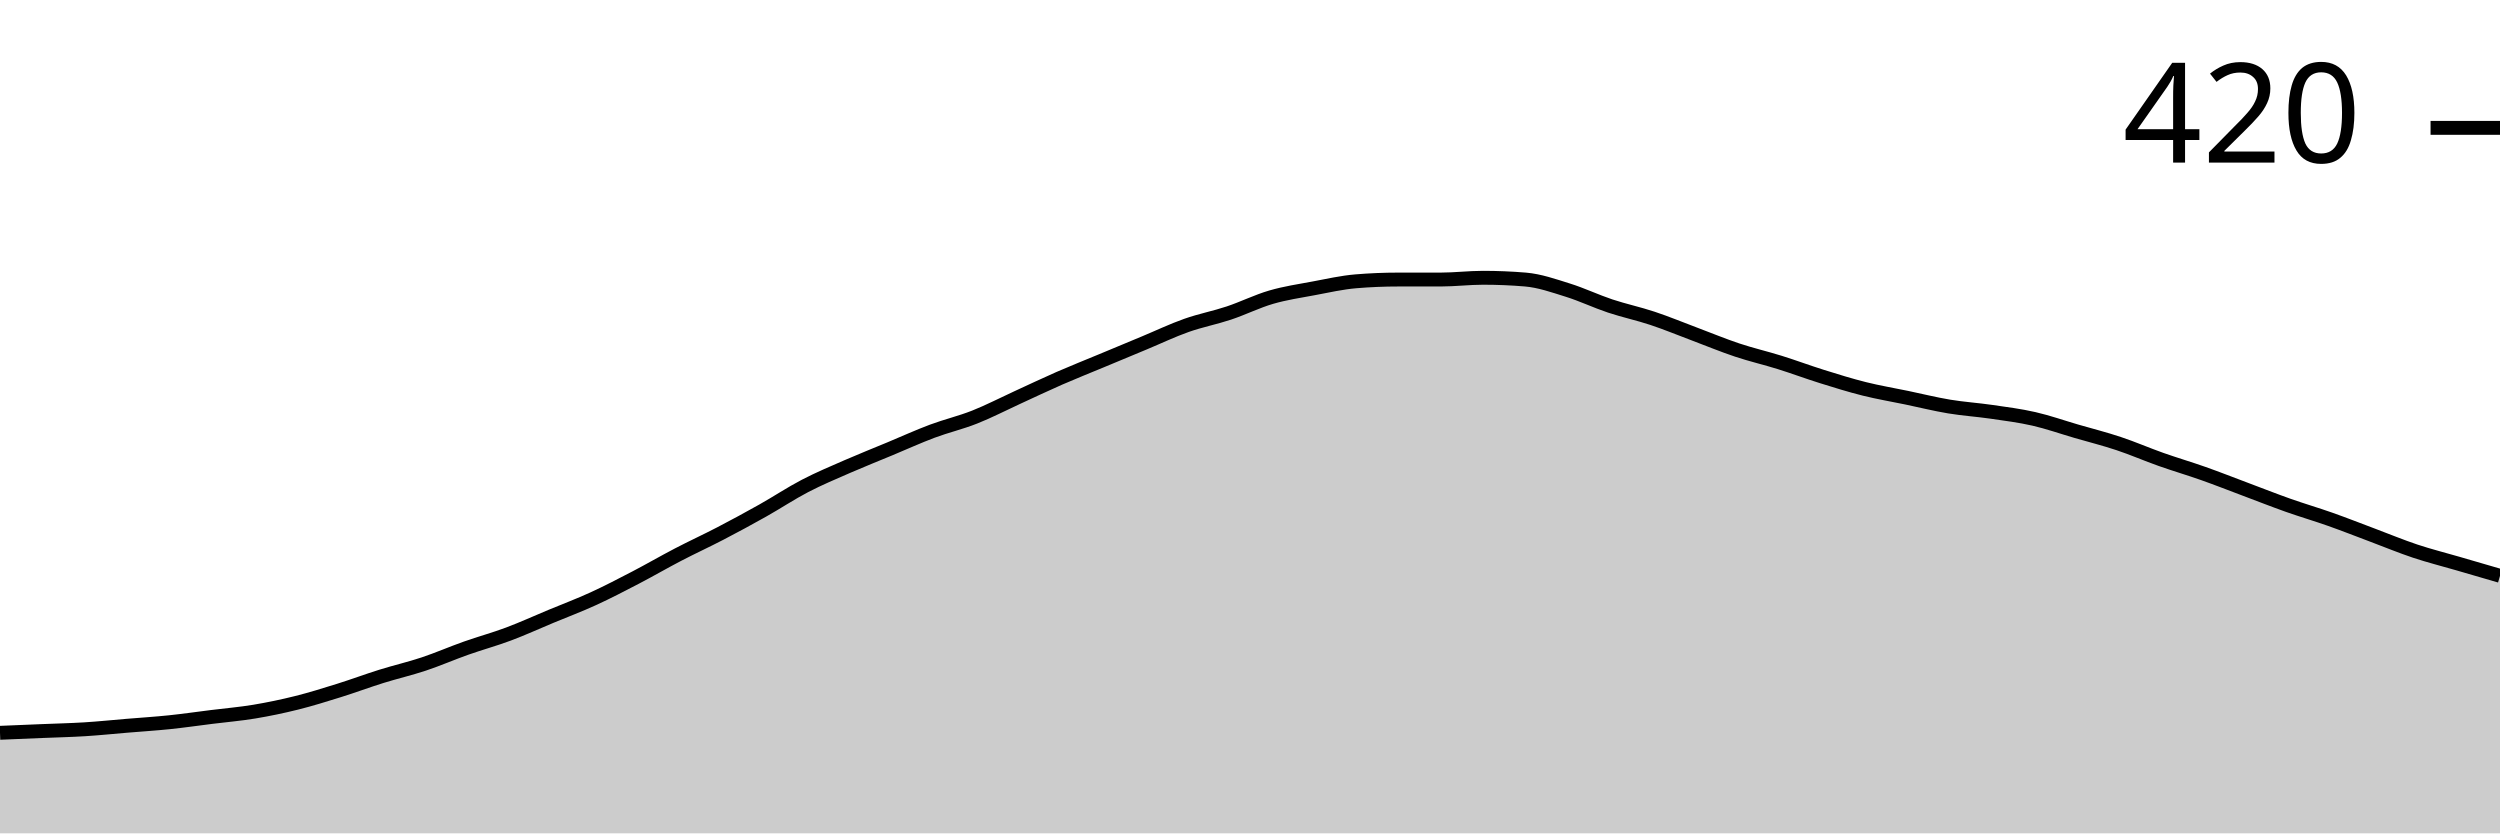
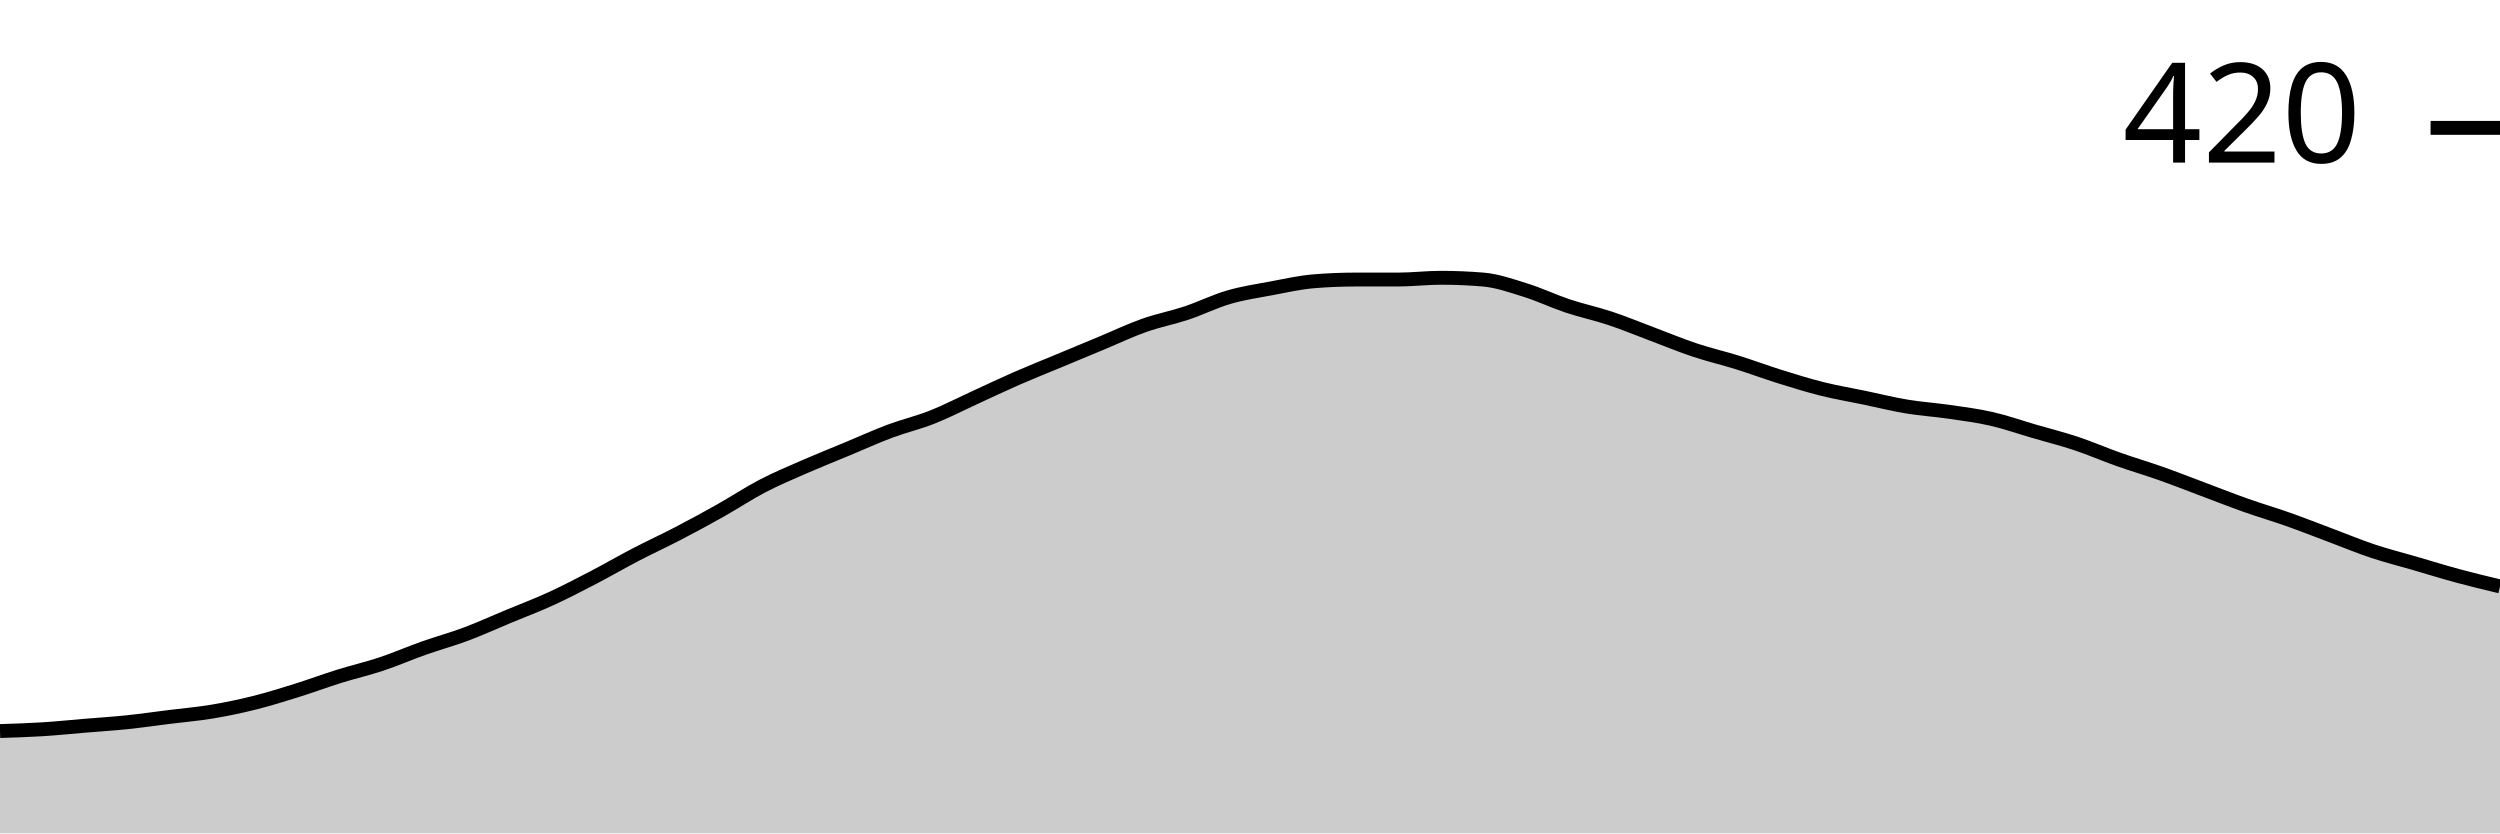
<svg xmlns="http://www.w3.org/2000/svg" viewBox="0 0 180 60">
  <g transform="translate(0,20)">
-     <path class="area" fill="rgba(0, 0, 0, 0.2)" d="M0,32.762C1.017,32.72,2.034,32.677,3.051,32.635C4.068,32.593,5.085,32.571,6.102,32.508C7.119,32.444,8.136,32.339,9.153,32.254C10.169,32.169,11.186,32.106,12.203,32C13.22,31.894,14.237,31.746,15.254,31.619C16.271,31.492,17.288,31.407,18.305,31.238C19.322,31.069,20.339,30.857,21.356,30.603C22.373,30.349,23.39,30.032,24.407,29.714C25.424,29.397,26.441,29.016,27.458,28.698C28.475,28.381,29.492,28.148,30.508,27.81C31.525,27.471,32.542,27.026,33.559,26.667C34.576,26.307,35.593,26.032,36.61,25.651C37.627,25.27,38.644,24.804,39.661,24.381C40.678,23.958,41.695,23.577,42.712,23.111C43.729,22.646,44.746,22.116,45.763,21.587C46.78,21.058,47.797,20.466,48.814,19.937C49.831,19.407,50.847,18.942,51.864,18.413C52.881,17.884,53.898,17.333,54.915,16.762C55.932,16.19,56.949,15.513,57.966,14.984C58.983,14.455,60,14.032,61.017,13.587C62.034,13.143,63.051,12.741,64.068,12.317C65.085,11.894,66.102,11.429,67.119,11.048C68.136,10.667,69.153,10.434,70.169,10.032C71.186,9.63,72.203,9.101,73.22,8.635C74.237,8.169,75.254,7.683,76.271,7.238C77.288,6.794,78.305,6.392,79.322,5.968C80.339,5.545,81.356,5.122,82.373,4.698C83.39,4.275,84.407,3.788,85.424,3.429C86.441,3.069,87.458,2.878,88.475,2.54C89.492,2.201,90.508,1.693,91.525,1.397C92.542,1.101,93.559,0.952,94.576,0.762C95.593,0.571,96.61,0.339,97.627,0.254C98.644,0.169,99.661,0.127,100.678,0.127C101.695,0.127,102.712,0.127,103.729,0.127C104.746,0.127,105.763,0,106.78,0C107.797,0,108.814,0.042,109.831,0.127C110.847,0.212,111.864,0.571,112.881,0.889C113.898,1.206,114.915,1.693,115.932,2.032C116.949,2.37,117.966,2.582,118.983,2.921C120,3.259,121.017,3.683,122.034,4.063C123.051,4.444,124.068,4.868,125.085,5.206C126.102,5.545,127.119,5.778,128.136,6.095C129.153,6.413,130.169,6.794,131.186,7.111C132.203,7.429,133.22,7.746,134.237,8C135.254,8.254,136.271,8.423,137.288,8.635C138.305,8.847,139.322,9.101,140.339,9.27C141.356,9.439,142.373,9.503,143.39,9.651C144.407,9.799,145.424,9.926,146.441,10.159C147.458,10.392,148.475,10.751,149.492,11.048C150.508,11.344,151.525,11.598,152.542,11.937C153.559,12.275,154.576,12.72,155.593,13.079C156.61,13.439,157.627,13.735,158.644,14.095C159.661,14.455,160.678,14.857,161.695,15.238C162.712,15.619,163.729,16.021,164.746,16.381C165.763,16.741,166.78,17.037,167.797,17.397C168.814,17.757,169.831,18.159,170.847,18.54C171.864,18.921,172.881,19.344,173.898,19.683C174.915,20.021,175.932,20.275,176.949,20.571C177.966,20.868,178.983,21.164,180,21.46L180,40C178.983,40,177.966,40,176.949,40C175.932,40,174.915,40,173.898,40C172.881,40,171.864,40,170.847,40C169.831,40,168.814,40,167.797,40C166.78,40,165.763,40,164.746,40C163.729,40,162.712,40,161.695,40C160.678,40,159.661,40,158.644,40C157.627,40,156.61,40,155.593,40C154.576,40,153.559,40,152.542,40C151.525,40,150.508,40,149.492,40C148.475,40,147.458,40,146.441,40C145.424,40,144.407,40,143.39,40C142.373,40,141.356,40,140.339,40C139.322,40,138.305,40,137.288,40C136.271,40,135.254,40,134.237,40C133.22,40,132.203,40,131.186,40C130.169,40,129.153,40,128.136,40C127.119,40,126.102,40,125.085,40C124.068,40,123.051,40,122.034,40C121.017,40,120,40,118.983,40C117.966,40,116.949,40,115.932,40C114.915,40,113.898,40,112.881,40C111.864,40,110.847,40,109.831,40C108.814,40,107.797,40,106.78,40C105.763,40,104.746,40,103.729,40C102.712,40,101.695,40,100.678,40C99.661,40,98.644,40,97.627,40C96.61,40,95.593,40,94.576,40C93.559,40,92.542,40,91.525,40C90.508,40,89.492,40,88.475,40C87.458,40,86.441,40,85.424,40C84.407,40,83.39,40,82.373,40C81.356,40,80.339,40,79.322,40C78.305,40,77.288,40,76.271,40C75.254,40,74.237,40,73.22,40C72.203,40,71.186,40,70.169,40C69.153,40,68.136,40,67.119,40C66.102,40,65.085,40,64.068,40C63.051,40,62.034,40,61.017,40C60,40,58.983,40,57.966,40C56.949,40,55.932,40,54.915,40C53.898,40,52.881,40,51.864,40C50.847,40,49.831,40,48.814,40C47.797,40,46.78,40,45.763,40C44.746,40,43.729,40,42.712,40C41.695,40,40.678,40,39.661,40C38.644,40,37.627,40,36.61,40C35.593,40,34.576,40,33.559,40C32.542,40,31.525,40,30.508,40C29.492,40,28.475,40,27.458,40C26.441,40,25.424,40,24.407,40C23.39,40,22.373,40,21.356,40C20.339,40,19.322,40,18.305,40C17.288,40,16.271,40,15.254,40C14.237,40,13.22,40,12.203,40C11.186,40,10.169,40,9.153,40C8.136,40,7.119,40,6.102,40C5.085,40,4.068,40,3.051,40C2.034,40,1.017,40,0,40Z" />
-     <path class="line" stroke="black" fill="none" d="M0,32.762C1.017,32.72,2.034,32.677,3.051,32.635C4.068,32.593,5.085,32.571,6.102,32.508C7.119,32.444,8.136,32.339,9.153,32.254C10.169,32.169,11.186,32.106,12.203,32C13.22,31.894,14.237,31.746,15.254,31.619C16.271,31.492,17.288,31.407,18.305,31.238C19.322,31.069,20.339,30.857,21.356,30.603C22.373,30.349,23.39,30.032,24.407,29.714C25.424,29.397,26.441,29.016,27.458,28.698C28.475,28.381,29.492,28.148,30.508,27.81C31.525,27.471,32.542,27.026,33.559,26.667C34.576,26.307,35.593,26.032,36.61,25.651C37.627,25.27,38.644,24.804,39.661,24.381C40.678,23.958,41.695,23.577,42.712,23.111C43.729,22.646,44.746,22.116,45.763,21.587C46.78,21.058,47.797,20.466,48.814,19.937C49.831,19.407,50.847,18.942,51.864,18.413C52.881,17.884,53.898,17.333,54.915,16.762C55.932,16.19,56.949,15.513,57.966,14.984C58.983,14.455,60,14.032,61.017,13.587C62.034,13.143,63.051,12.741,64.068,12.317C65.085,11.894,66.102,11.429,67.119,11.048C68.136,10.667,69.153,10.434,70.169,10.032C71.186,9.63,72.203,9.101,73.22,8.635C74.237,8.169,75.254,7.683,76.271,7.238C77.288,6.794,78.305,6.392,79.322,5.968C80.339,5.545,81.356,5.122,82.373,4.698C83.39,4.275,84.407,3.788,85.424,3.429C86.441,3.069,87.458,2.878,88.475,2.54C89.492,2.201,90.508,1.693,91.525,1.397C92.542,1.101,93.559,0.952,94.576,0.762C95.593,0.571,96.61,0.339,97.627,0.254C98.644,0.169,99.661,0.127,100.678,0.127C101.695,0.127,102.712,0.127,103.729,0.127C104.746,0.127,105.763,0,106.78,0C107.797,0,108.814,0.042,109.831,0.127C110.847,0.212,111.864,0.571,112.881,0.889C113.898,1.206,114.915,1.693,115.932,2.032C116.949,2.37,117.966,2.582,118.983,2.921C120,3.259,121.017,3.683,122.034,4.063C123.051,4.444,124.068,4.868,125.085,5.206C126.102,5.545,127.119,5.778,128.136,6.095C129.153,6.413,130.169,6.794,131.186,7.111C132.203,7.429,133.22,7.746,134.237,8C135.254,8.254,136.271,8.423,137.288,8.635C138.305,8.847,139.322,9.101,140.339,9.27C141.356,9.439,142.373,9.503,143.39,9.651C144.407,9.799,145.424,9.926,146.441,10.159C147.458,10.392,148.475,10.751,149.492,11.048C150.508,11.344,151.525,11.598,152.542,11.937C153.559,12.275,154.576,12.72,155.593,13.079C156.61,13.439,157.627,13.735,158.644,14.095C159.661,14.455,160.678,14.857,161.695,15.238C162.712,15.619,163.729,16.021,164.746,16.381C165.763,16.741,166.78,17.037,167.797,17.397C168.814,17.757,169.831,18.159,170.847,18.54C171.864,18.921,172.881,19.344,173.898,19.683C174.915,20.021,175.932,20.275,176.949,20.571C177.966,20.868,178.983,21.164,180,21.46" />
+     <path class="area" fill="rgba(0, 0, 0, 0.2)" d="M0,32.635C1.017,32.603,2.034,32.571,3.051,32.508C4.068,32.444,5.085,32.339,6.102,32.254C7.119,32.169,8.136,32.106,9.153,32C10.169,31.894,11.186,31.746,12.203,31.619C13.22,31.492,14.237,31.407,15.254,31.238C16.271,31.069,17.288,30.857,18.305,30.603C19.322,30.349,20.339,30.032,21.356,29.714C22.373,29.397,23.39,29.016,24.407,28.698C25.424,28.381,26.441,28.148,27.458,27.81C28.475,27.471,29.492,27.026,30.508,26.667C31.525,26.307,32.542,26.032,33.559,25.651C34.576,25.27,35.593,24.804,36.61,24.381C37.627,23.958,38.644,23.577,39.661,23.111C40.678,22.646,41.695,22.116,42.712,21.587C43.729,21.058,44.746,20.466,45.763,19.937C46.78,19.407,47.797,18.942,48.814,18.413C49.831,17.884,50.847,17.333,51.864,16.762C52.881,16.19,53.898,15.513,54.915,14.984C55.932,14.455,56.949,14.032,57.966,13.587C58.983,13.143,60,12.741,61.017,12.317C62.034,11.894,63.051,11.429,64.068,11.048C65.085,10.667,66.102,10.434,67.119,10.032C68.136,9.63,69.153,9.101,70.169,8.635C71.186,8.169,72.203,7.683,73.22,7.238C74.237,6.794,75.254,6.392,76.271,5.968C77.288,5.545,78.305,5.122,79.322,4.698C80.339,4.275,81.356,3.788,82.373,3.429C83.39,3.069,84.407,2.878,85.424,2.54C86.441,2.201,87.458,1.693,88.475,1.397C89.492,1.101,90.508,0.952,91.525,0.762C92.542,0.571,93.559,0.339,94.576,0.254C95.593,0.169,96.61,0.127,97.627,0.127C98.644,0.127,99.661,0.127,100.678,0.127C101.695,0.127,102.712,0,103.729,0C104.746,0,105.763,0.042,106.78,0.127C107.797,0.212,108.814,0.571,109.831,0.889C110.847,1.206,111.864,1.693,112.881,2.032C113.898,2.37,114.915,2.582,115.932,2.921C116.949,3.259,117.966,3.683,118.983,4.063C120,4.444,121.017,4.868,122.034,5.206C123.051,5.545,124.068,5.778,125.085,6.095C126.102,6.413,127.119,6.794,128.136,7.111C129.153,7.429,130.169,7.746,131.186,8C132.203,8.254,133.22,8.423,134.237,8.635C135.254,8.847,136.271,9.101,137.288,9.27C138.305,9.439,139.322,9.503,140.339,9.651C141.356,9.799,142.373,9.926,143.39,10.159C144.407,10.392,145.424,10.751,146.441,11.048C147.458,11.344,148.475,11.598,149.492,11.937C150.508,12.275,151.525,12.72,152.542,13.079C153.559,13.439,154.576,13.735,155.593,14.095C156.61,14.455,157.627,14.857,158.644,15.238C159.661,15.619,160.678,16.021,161.695,16.381C162.712,16.741,163.729,17.037,164.746,17.397C165.763,17.757,166.78,18.159,167.797,18.54C168.814,18.921,169.831,19.344,170.847,19.683C171.864,20.021,172.881,20.275,173.898,20.571C174.915,20.868,175.932,21.185,176.949,21.46C177.966,21.735,178.983,21.979,180,22.222L180,40C178.983,40,177.966,40,176.949,40C175.932,40,174.915,40,173.898,40C172.881,40,171.864,40,170.847,40C169.831,40,168.814,40,167.797,40C166.78,40,165.763,40,164.746,40C163.729,40,162.712,40,161.695,40C160.678,40,159.661,40,158.644,40C157.627,40,156.61,40,155.593,40C154.576,40,153.559,40,152.542,40C151.525,40,150.508,40,149.492,40C148.475,40,147.458,40,146.441,40C145.424,40,144.407,40,143.39,40C142.373,40,141.356,40,140.339,40C139.322,40,138.305,40,137.288,40C136.271,40,135.254,40,134.237,40C133.22,40,132.203,40,131.186,40C130.169,40,129.153,40,128.136,40C127.119,40,126.102,40,125.085,40C124.068,40,123.051,40,122.034,40C121.017,40,120,40,118.983,40C117.966,40,116.949,40,115.932,40C114.915,40,113.898,40,112.881,40C111.864,40,110.847,40,109.831,40C108.814,40,107.797,40,106.78,40C105.763,40,104.746,40,103.729,40C102.712,40,101.695,40,100.678,40C99.661,40,98.644,40,97.627,40C96.61,40,95.593,40,94.576,40C93.559,40,92.542,40,91.525,40C90.508,40,89.492,40,88.475,40C87.458,40,86.441,40,85.424,40C84.407,40,83.39,40,82.373,40C81.356,40,80.339,40,79.322,40C78.305,40,77.288,40,76.271,40C75.254,40,74.237,40,73.22,40C72.203,40,71.186,40,70.169,40C69.153,40,68.136,40,67.119,40C66.102,40,65.085,40,64.068,40C63.051,40,62.034,40,61.017,40C60,40,58.983,40,57.966,40C56.949,40,55.932,40,54.915,40C53.898,40,52.881,40,51.864,40C50.847,40,49.831,40,48.814,40C47.797,40,46.78,40,45.763,40C44.746,40,43.729,40,42.712,40C41.695,40,40.678,40,39.661,40C38.644,40,37.627,40,36.61,40C35.593,40,34.576,40,33.559,40C32.542,40,31.525,40,30.508,40C29.492,40,28.475,40,27.458,40C26.441,40,25.424,40,24.407,40C23.39,40,22.373,40,21.356,40C20.339,40,19.322,40,18.305,40C17.288,40,16.271,40,15.254,40C14.237,40,13.22,40,12.203,40C11.186,40,10.169,40,9.153,40C8.136,40,7.119,40,6.102,40C5.085,40,4.068,40,3.051,40C2.034,40,1.017,40,0,40Z" />
+     <path class="line" stroke="black" fill="none" d="M0,32.635C1.017,32.603,2.034,32.571,3.051,32.508C4.068,32.444,5.085,32.339,6.102,32.254C7.119,32.169,8.136,32.106,9.153,32C10.169,31.894,11.186,31.746,12.203,31.619C13.22,31.492,14.237,31.407,15.254,31.238C16.271,31.069,17.288,30.857,18.305,30.603C19.322,30.349,20.339,30.032,21.356,29.714C22.373,29.397,23.39,29.016,24.407,28.698C25.424,28.381,26.441,28.148,27.458,27.81C28.475,27.471,29.492,27.026,30.508,26.667C31.525,26.307,32.542,26.032,33.559,25.651C34.576,25.27,35.593,24.804,36.61,24.381C37.627,23.958,38.644,23.577,39.661,23.111C40.678,22.646,41.695,22.116,42.712,21.587C43.729,21.058,44.746,20.466,45.763,19.937C46.78,19.407,47.797,18.942,48.814,18.413C49.831,17.884,50.847,17.333,51.864,16.762C52.881,16.19,53.898,15.513,54.915,14.984C55.932,14.455,56.949,14.032,57.966,13.587C58.983,13.143,60,12.741,61.017,12.317C62.034,11.894,63.051,11.429,64.068,11.048C65.085,10.667,66.102,10.434,67.119,10.032C68.136,9.63,69.153,9.101,70.169,8.635C71.186,8.169,72.203,7.683,73.22,7.238C74.237,6.794,75.254,6.392,76.271,5.968C77.288,5.545,78.305,5.122,79.322,4.698C80.339,4.275,81.356,3.788,82.373,3.429C83.39,3.069,84.407,2.878,85.424,2.54C86.441,2.201,87.458,1.693,88.475,1.397C89.492,1.101,90.508,0.952,91.525,0.762C92.542,0.571,93.559,0.339,94.576,0.254C95.593,0.169,96.61,0.127,97.627,0.127C98.644,0.127,99.661,0.127,100.678,0.127C101.695,0.127,102.712,0,103.729,0C104.746,0,105.763,0.042,106.78,0.127C107.797,0.212,108.814,0.571,109.831,0.889C110.847,1.206,111.864,1.693,112.881,2.032C113.898,2.37,114.915,2.582,115.932,2.921C116.949,3.259,117.966,3.683,118.983,4.063C120,4.444,121.017,4.868,122.034,5.206C123.051,5.545,124.068,5.778,125.085,6.095C126.102,6.413,127.119,6.794,128.136,7.111C129.153,7.429,130.169,7.746,131.186,8C132.203,8.254,133.22,8.423,134.237,8.635C135.254,8.847,136.271,9.101,137.288,9.27C138.305,9.439,139.322,9.503,140.339,9.651C141.356,9.799,142.373,9.926,143.39,10.159C144.407,10.392,145.424,10.751,146.441,11.048C147.458,11.344,148.475,11.598,149.492,11.937C150.508,12.275,151.525,12.72,152.542,13.079C153.559,13.439,154.576,13.735,155.593,14.095C156.61,14.455,157.627,14.857,158.644,15.238C159.661,15.619,160.678,16.021,161.695,16.381C162.712,16.741,163.729,17.037,164.746,17.397C165.763,17.757,166.78,18.159,167.797,18.54C168.814,18.921,169.831,19.344,170.847,19.683C171.864,20.021,172.881,20.275,173.898,20.571C174.915,20.868,175.932,21.185,176.949,21.46C177.966,21.735,178.983,21.979,180,22.222" />
    <path class="axis-ceiling" stroke-width="1" stroke="black" fill="none" d="M175,-10.794L180,-10.794" />
    <text class="axis-ceiling-label" font-family="sans-serif" text-anchor="end" font-size="10px" x="170" y="-8.294">420</text>
  </g>
</svg>
